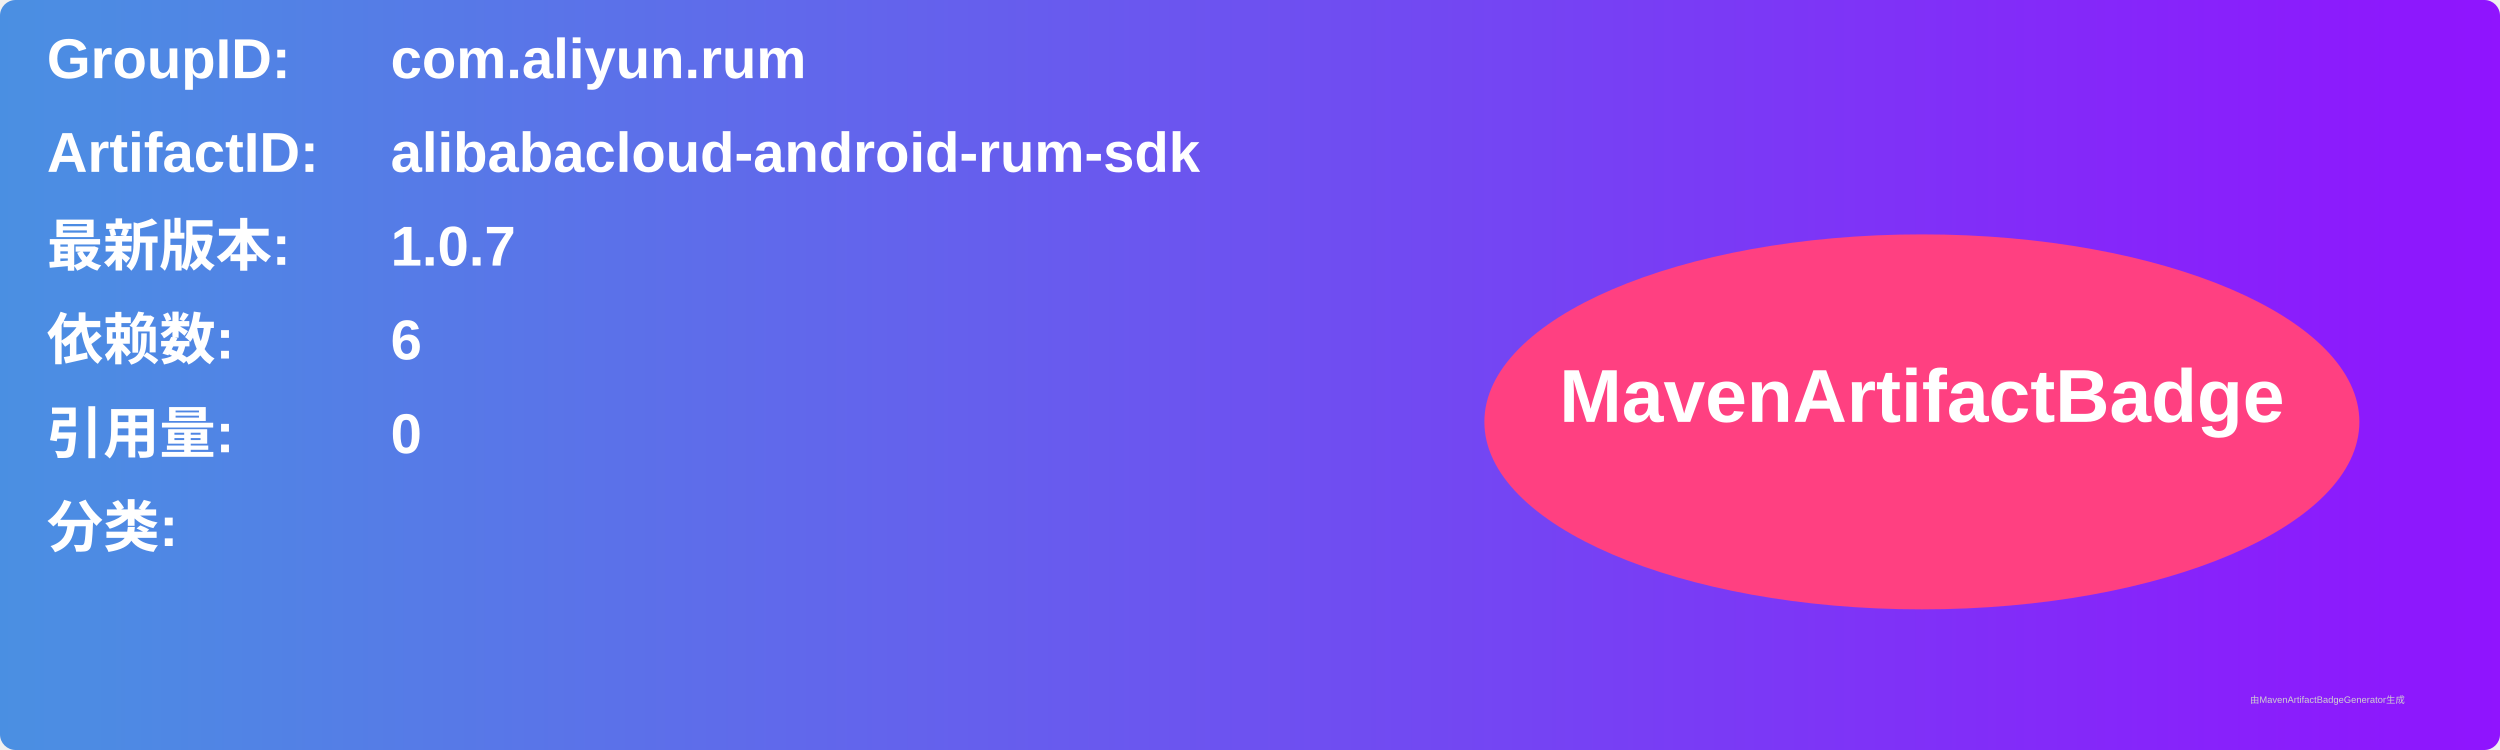
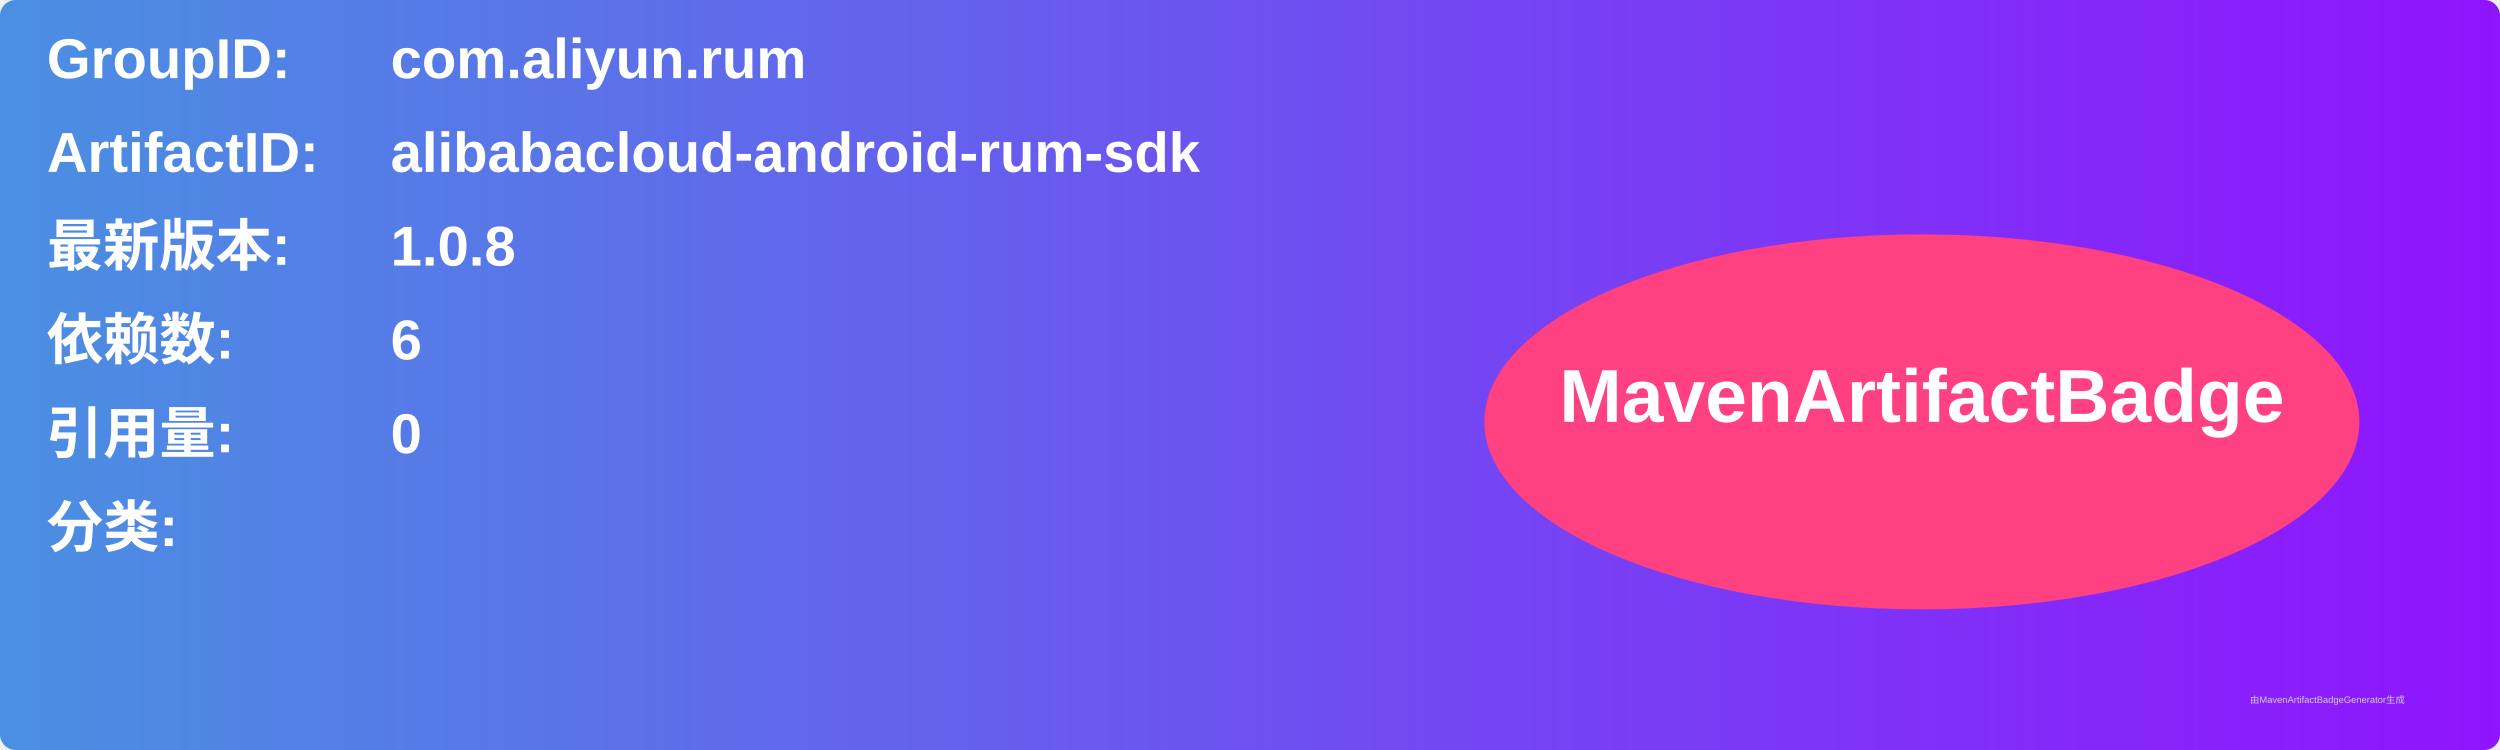
<svg xmlns="http://www.w3.org/2000/svg" width="800" height="240" viewBox="0 0 800 240">
  <linearGradient id="grad" x1="0%" y1="0%" x2="100%" y2="0%">
    <stop offset="0%" stop-color="#4a90e2" />
    <stop offset="100%" stop-color="#9013fe" />
  </linearGradient>
  <rect width="100%" height="100%" rx="5" ry="5" fill="url(#grad)" />
  <g transform="translate(15, 15)">
    <text x="0" y="10" font-family="Arial" font-size="18" fill="white" font-weight="bold" width="260">GroupID:</text>
    <text x="110" y="10" font-family="Arial" font-size="18" fill="white" font-weight="bold" width="460">com.aliyun.rum</text>
    <text x="0" y="40" font-family="Arial" font-size="18" fill="white" font-weight="bold" width="260">ArtifactID:</text>
    <text x="110" y="40" font-family="Arial" font-size="18" fill="white" font-weight="bold" width="460">alibabacloud-android-rum-sdk</text>
    <text x="0" y="70" font-family="Arial" font-size="18" fill="white" font-weight="bold">最新版本:</text>
    <text x="110" y="70" font-family="Arial" font-size="18" fill="white" font-weight="bold">
-       <tspan font-weight="bold">1.0.7</tspan>
+       <tspan font-weight="bold">1.0.8</tspan>
    </text>
    <text x="0" y="100" font-family="Arial" font-size="18" fill="white" font-weight="bold">依赖数: </text>
    <text x="110" y="100" font-family="Arial" font-size="18" fill="white">
      <tspan font-weight="bold">6</tspan>
    </text>
    <text x="0" y="130" font-family="Arial" font-size="18" fill="white" font-weight="bold">引用量: </text>
    <text x="110" y="130" font-family="Arial" font-size="18" fill="white">
      <tspan font-weight="bold">0</tspan>
    </text>
    <text x="0" y="160" font-family="Arial" font-size="18" fill="white" font-weight="bold">分类:</text>
    <text x="10" y="190" font-family="Arial" font-size="10" fill="white">
      <tspan font-weight="bold" />
    </text>
    <ellipse cx="600" cy="120" rx="140" ry="60" fill="#ff4081" />
    <text x="600" y="120" text-anchor="middle" font-family="Arial" font-size="24" fill="white" font-weight="bold">MavenArtifactBadge</text>
  </g>
  <text x="720" y="225" font-family="Arial" font-size="3" fill="#d0d0d0">由MavenArtifactBadgeGenerator生成</text>
</svg>
